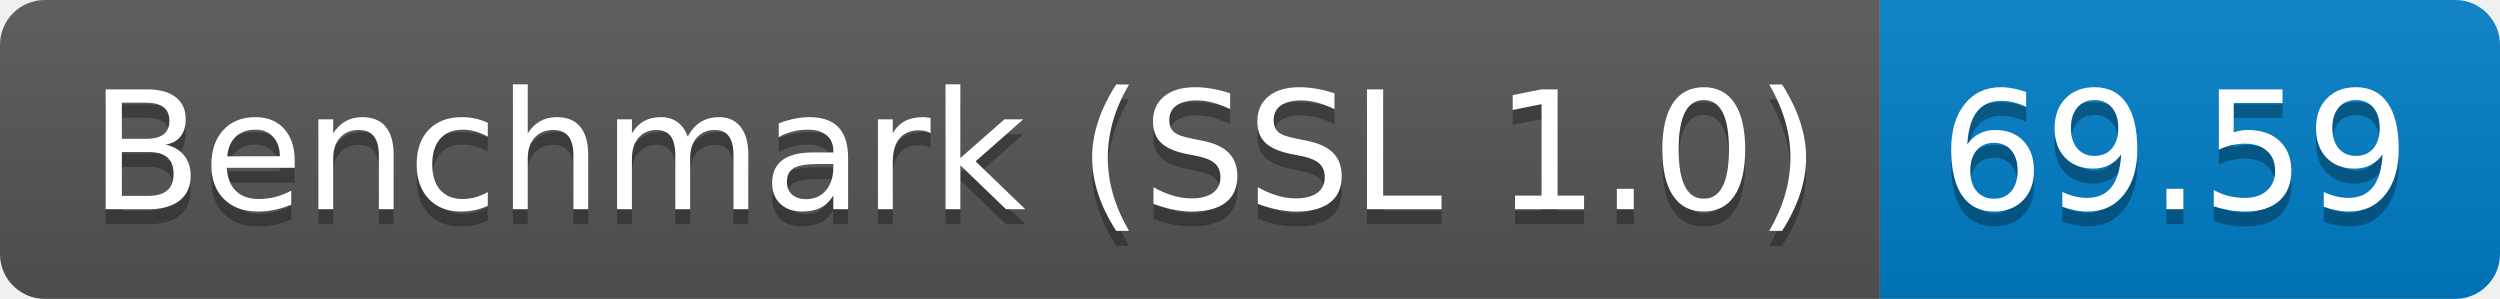
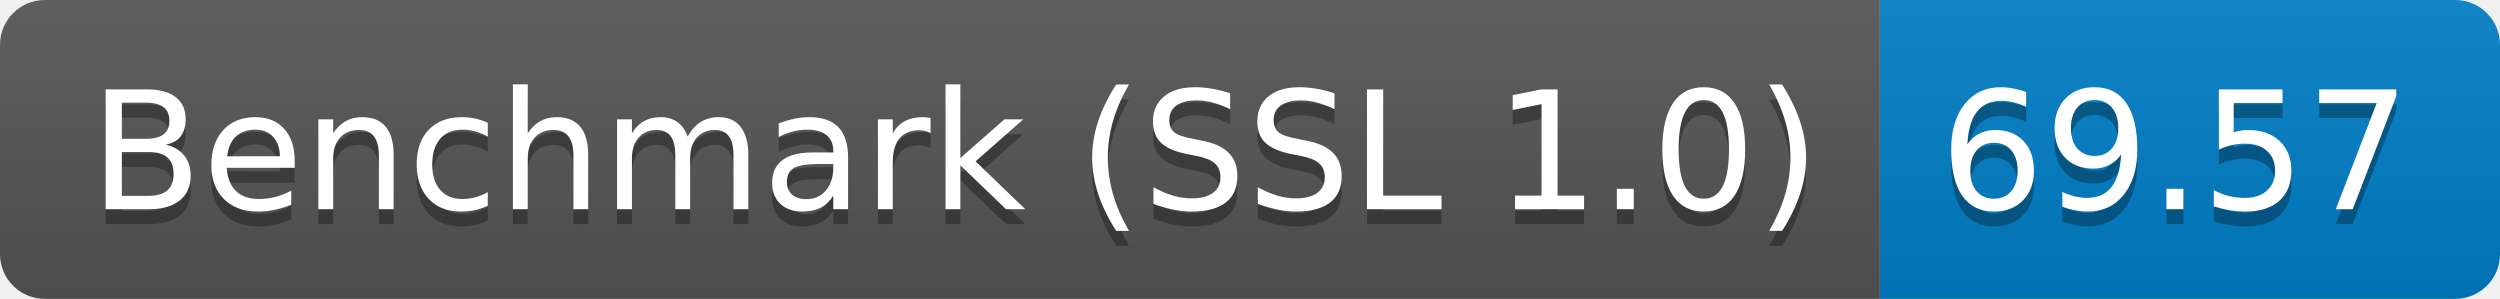
<svg xmlns="http://www.w3.org/2000/svg" height="20" width="167.3">
  <linearGradient id="smooth" x2="0" y2="100%">
    <stop offset="0" stop-color="#bbb" stop-opacity=".1" />
    <stop offset="1" stop-opacity=".1" />
  </linearGradient>
  <clipPath id="round">
    <rect fill="#fff" height="20" rx="3" width="167.3" />
  </clipPath>
  <g clip-path="url(#round)">
    <rect fill="#555" height="20" width="125.8" />
    <rect fill="#007ec6" height="20" width="41.5" x="125.8" />
    <rect fill="url(#smooth)" height="20" width="167.3" />
  </g>
  <g fill="#fff" font-family="DejaVu Sans,Verdana,Geneva,sans-serif" font-size="110" text-anchor="middle">
    <text fill="#010101" fill-opacity=".3" lengthAdjust="spacing" textLength="1158.0" transform="scale(0.1)" x="639.0" y="150">Benchmark (SSL 1.0)</text>
    <text lengthAdjust="spacing" textLength="1158.0" transform="scale(0.1)" x="639.0" y="140">Benchmark (SSL 1.0)</text>
-     <text fill="#010101" fill-opacity=".3" lengthAdjust="spacing" textLength="315.0" transform="scale(0.1)" x="1455.5" y="150">69.59</text>
-     <text lengthAdjust="spacing" textLength="315.0" transform="scale(0.1)" x="1455.5" y="140">69.59</text>
+     <text fill="#010101" fill-opacity=".3" lengthAdjust="spacing" textLength="315.0" transform="scale(0.1)" x="1455.5" y="150">69.57</text>
+     <text lengthAdjust="spacing" textLength="315.0" transform="scale(0.1)" x="1455.5" y="140">69.57</text>
  </g>
</svg>
